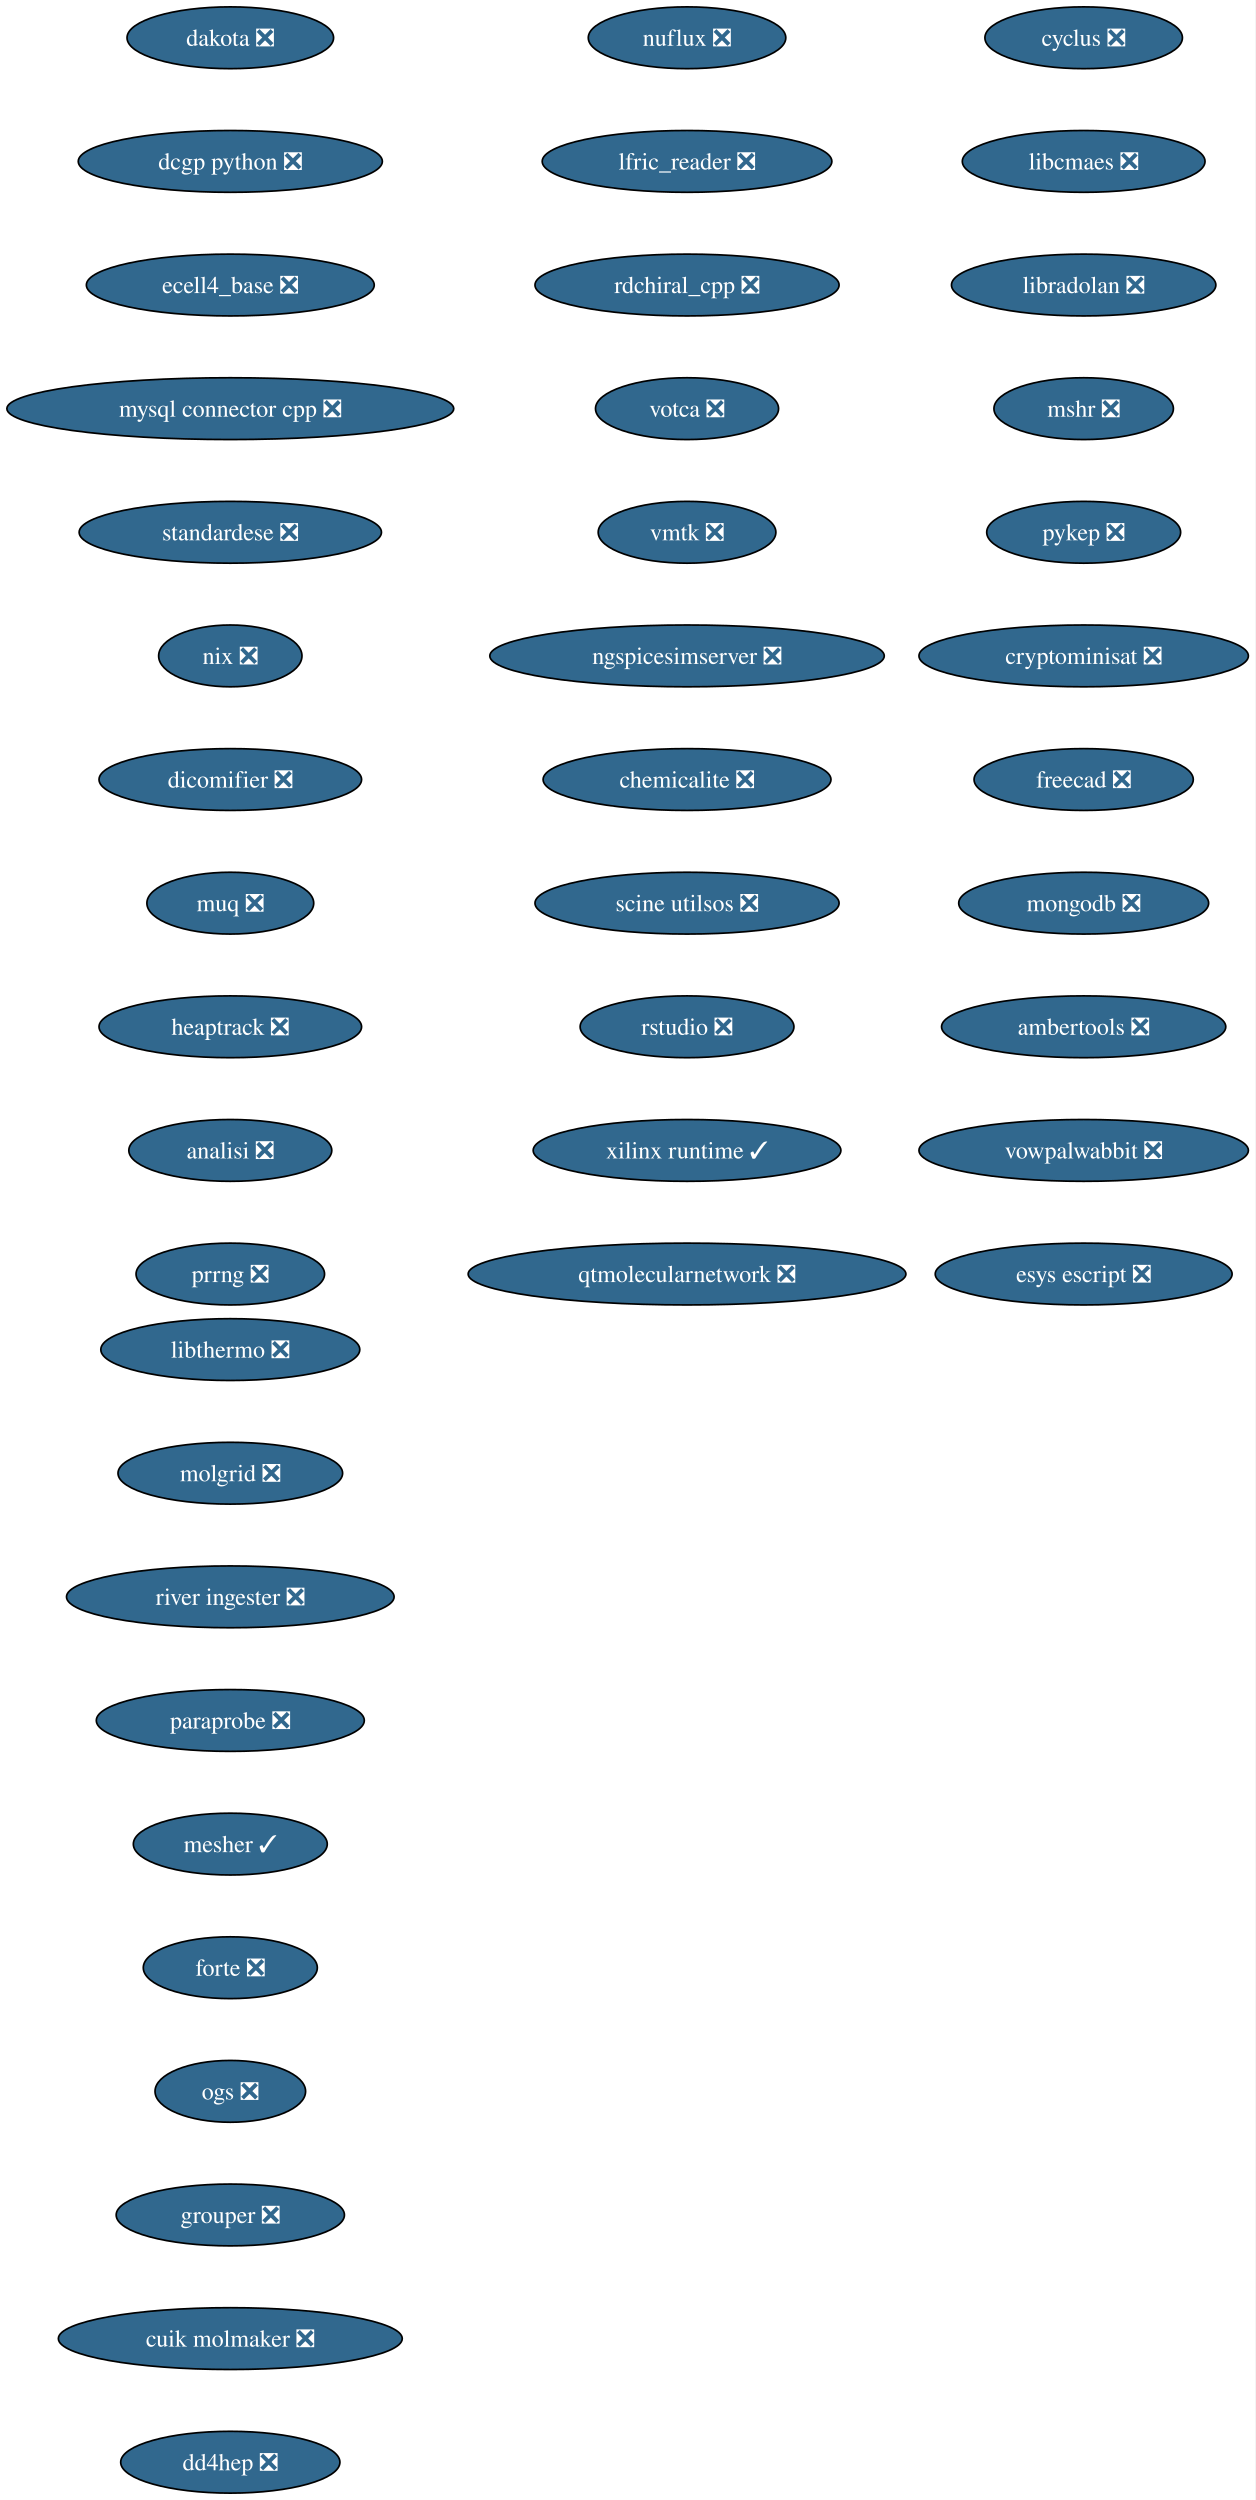
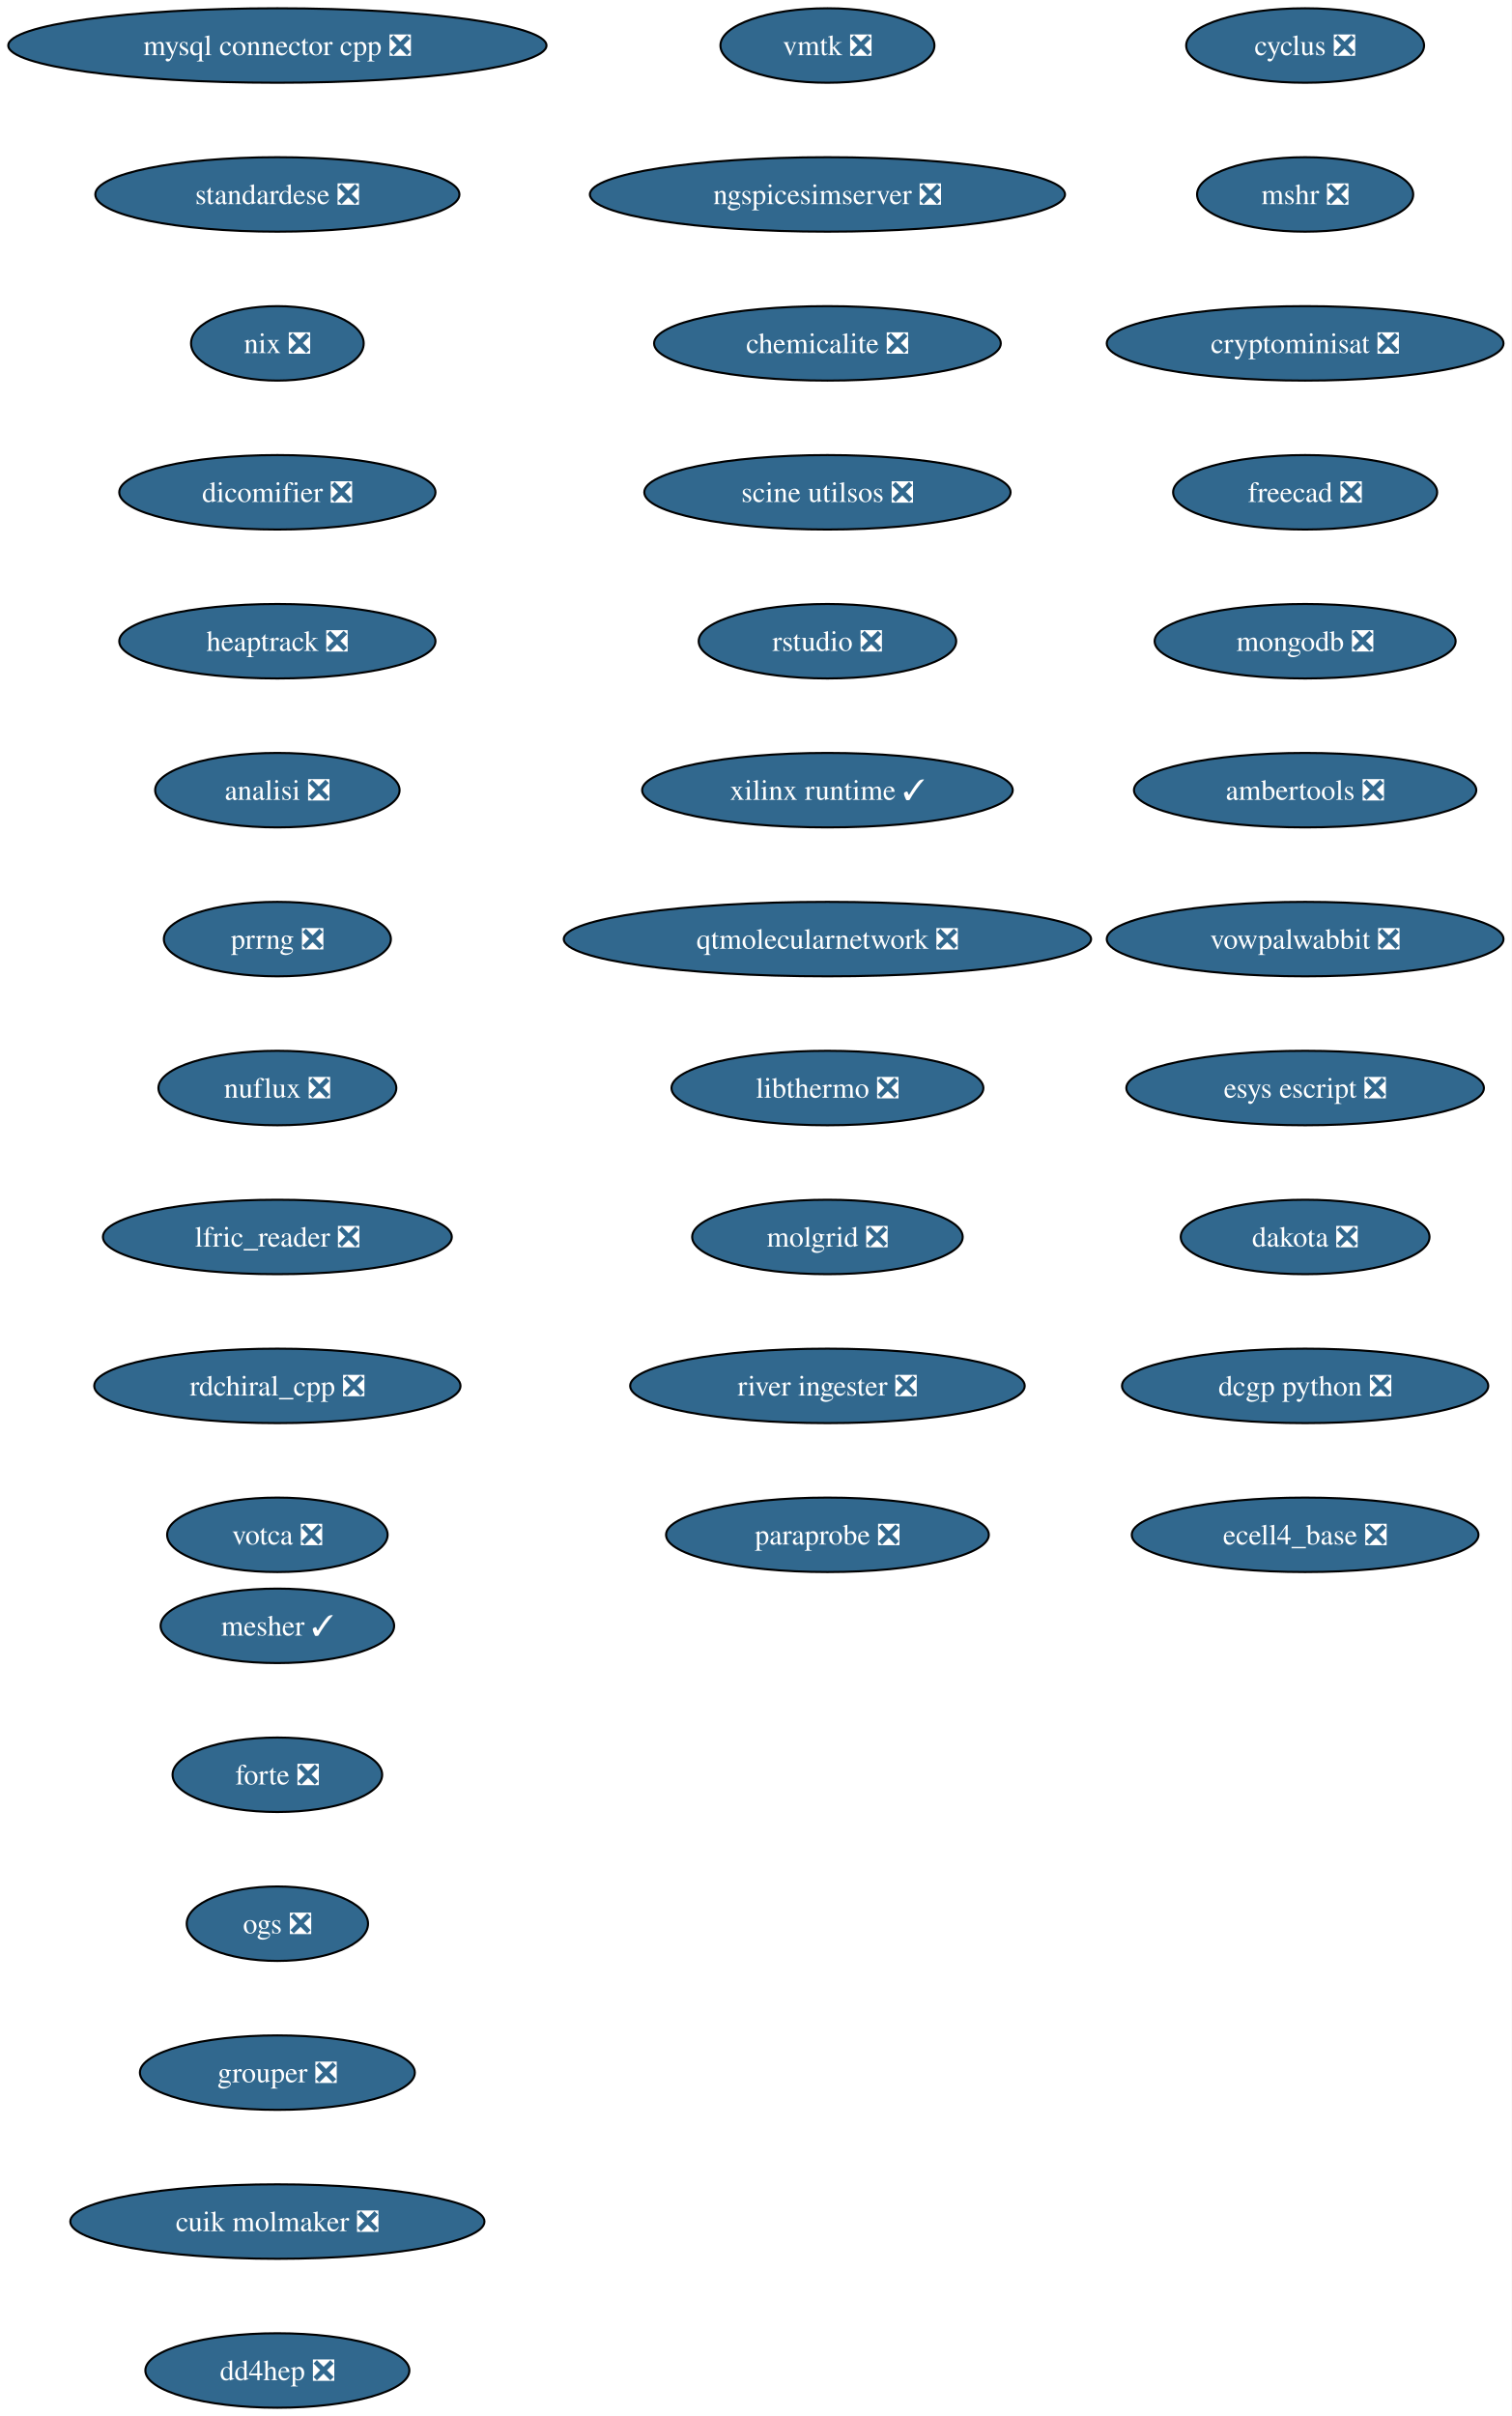
- <svg xmlns="http://www.w3.org/2000/svg" xmlns:xlink="http://www.w3.org/1999/xlink" width="731pt" height="1456pt" viewBox="0.00 0.00 731.00 1456.00">
-   <g id="graph0" class="graph" transform="scale(1 1) rotate(0) translate(4 1452)">
-     <polygon fill="white" stroke="none" points="-4,4 -4,-1452 727.05,-1452 727.05,4 -4,4" />
+ <svg xmlns="http://www.w3.org/2000/svg" xmlns:xlink="http://www.w3.org/1999/xlink" width="731pt" height="1168pt" viewBox="0.00 0.00 731.00 1168.00">
+   <g id="graph0" class="graph" transform="scale(1 1) rotate(0) translate(4 1164)">
+     <polygon fill="white" stroke="none" points="-4,4 -4,-1164 727.05,-1164 727.05,4 -4,4" />
    <g id="node1" class="node">
      <g id="a_node1">
        <a xlink:href="https://github.com/conda-forge/cyclus-feedstock/pull/108" xlink:title="cyclus ❎">
-           <ellipse fill="#31688e" stroke="black" cx="627.13" cy="-1430" rx="57.52" ry="18" />
-           <text xml:space="preserve" text-anchor="middle" x="627.13" y="-1425.32" font-family="Times,serif" font-size="14.00" fill="white">cyclus ❎</text>
+           <ellipse fill="#31688e" stroke="black" cx="627.13" cy="-1142" rx="57.52" ry="18" />
+           <text xml:space="preserve" text-anchor="middle" x="627.13" y="-1137.33" font-family="Times,serif" font-size="14.00" fill="white">cyclus ❎</text>
        </a>
      </g>
    </g>
    <g id="node2" class="node">
      <g id="a_node2">
-         <a xlink:href="https://github.com/conda-forge/libcmaes-feedstock/pull/51" xlink:title="libcmaes ❎">
-           <ellipse fill="#31688e" stroke="black" cx="627.13" cy="-1358" rx="70.68" ry="18" />
-           <text xml:space="preserve" text-anchor="middle" x="627.13" y="-1353.32" font-family="Times,serif" font-size="14.00" fill="white">libcmaes ❎</text>
+         <a xlink:href="https://github.com/conda-forge/mshr-feedstock/pull/40" xlink:title="mshr ❎">
+           <ellipse fill="#31688e" stroke="black" cx="627.13" cy="-1070" rx="52.26" ry="18" />
+           <text xml:space="preserve" text-anchor="middle" x="627.13" y="-1065.33" font-family="Times,serif" font-size="14.00" fill="white">mshr ❎</text>
        </a>
      </g>
    </g>
    <g id="node3" class="node">
      <g id="a_node3">
-         <a xlink:href="https://github.com/conda-forge/libradolan-feedstock/pull/29" xlink:title="libradolan ❎">
-           <ellipse fill="#31688e" stroke="black" cx="627.13" cy="-1286" rx="76.99" ry="18" />
-           <text xml:space="preserve" text-anchor="middle" x="627.13" y="-1281.32" font-family="Times,serif" font-size="14.00" fill="white">libradolan ❎</text>
+         <a xlink:href="https://github.com/conda-forge/cryptominisat-feedstock/pull/63" xlink:title="cryptominisat ❎">
+           <ellipse fill="#31688e" stroke="black" cx="627.13" cy="-998" rx="95.93" ry="18" />
+           <text xml:space="preserve" text-anchor="middle" x="627.13" y="-993.33" font-family="Times,serif" font-size="14.00" fill="white">cryptominisat ❎</text>
        </a>
      </g>
    </g>
    <g id="node4" class="node">
      <g id="a_node4">
-         <a xlink:href="https://github.com/conda-forge/mshr-feedstock/pull/40" xlink:title="mshr ❎">
-           <ellipse fill="#31688e" stroke="black" cx="627.13" cy="-1214" rx="52.26" ry="18" />
-           <text xml:space="preserve" text-anchor="middle" x="627.13" y="-1209.32" font-family="Times,serif" font-size="14.00" fill="white">mshr ❎</text>
+         <a xlink:href="https://github.com/conda-forge/freecad-feedstock/pull/145" xlink:title="freecad ❎">
+           <ellipse fill="#31688e" stroke="black" cx="627.13" cy="-926" rx="63.84" ry="18" />
+           <text xml:space="preserve" text-anchor="middle" x="627.13" y="-921.33" font-family="Times,serif" font-size="14.00" fill="white">freecad ❎</text>
        </a>
      </g>
    </g>
    <g id="node5" class="node">
      <g id="a_node5">
-         <a xlink:href="https://github.com/conda-forge/pykep-feedstock/pull/54" xlink:title="pykep ❎">
-           <ellipse fill="#31688e" stroke="black" cx="627.13" cy="-1142" rx="56.47" ry="18" />
-           <text xml:space="preserve" text-anchor="middle" x="627.13" y="-1137.33" font-family="Times,serif" font-size="14.00" fill="white">pykep ❎</text>
+         <a xlink:href="https://github.com/conda-forge/mongodb-feedstock/pull/106" xlink:title="mongodb ❎">
+           <ellipse fill="#31688e" stroke="black" cx="627.13" cy="-854" rx="72.78" ry="18" />
+           <text xml:space="preserve" text-anchor="middle" x="627.13" y="-849.33" font-family="Times,serif" font-size="14.00" fill="white">mongodb ❎</text>
        </a>
      </g>
    </g>
    <g id="node6" class="node">
      <g id="a_node6">
-         <a xlink:href="https://github.com/conda-forge/cryptominisat-feedstock/pull/63" xlink:title="cryptominisat ❎">
-           <ellipse fill="#31688e" stroke="black" cx="627.13" cy="-1070" rx="95.93" ry="18" />
-           <text xml:space="preserve" text-anchor="middle" x="627.13" y="-1065.33" font-family="Times,serif" font-size="14.00" fill="white">cryptominisat ❎</text>
+         <a xlink:href="https://github.com/conda-forge/ambertools-feedstock/pull/180" xlink:title="ambertools ❎">
+           <ellipse fill="#31688e" stroke="black" cx="627.13" cy="-782" rx="82.77" ry="18" />
+           <text xml:space="preserve" text-anchor="middle" x="627.13" y="-777.33" font-family="Times,serif" font-size="14.00" fill="white">ambertools ❎</text>
        </a>
      </g>
    </g>
    <g id="node7" class="node">
      <g id="a_node7">
-         <a xlink:href="https://github.com/conda-forge/freecad-feedstock/pull/145" xlink:title="freecad ❎">
-           <ellipse fill="#31688e" stroke="black" cx="627.13" cy="-998" rx="63.84" ry="18" />
-           <text xml:space="preserve" text-anchor="middle" x="627.13" y="-993.33" font-family="Times,serif" font-size="14.00" fill="white">freecad ❎</text>
+         <a xlink:href="https://github.com/conda-forge/vowpalwabbit-feedstock/pull/91" xlink:title="vowpalwabbit ❎">
+           <ellipse fill="#31688e" stroke="black" cx="627.13" cy="-710" rx="95.93" ry="18" />
+           <text xml:space="preserve" text-anchor="middle" x="627.13" y="-705.33" font-family="Times,serif" font-size="14.00" fill="white">vowpalwabbit ❎</text>
        </a>
      </g>
    </g>
    <g id="node8" class="node">
      <g id="a_node8">
-         <a xlink:href="https://github.com/conda-forge/mongodb-feedstock/pull/106" xlink:title="mongodb ❎">
-           <ellipse fill="#31688e" stroke="black" cx="627.13" cy="-926" rx="72.78" ry="18" />
-           <text xml:space="preserve" text-anchor="middle" x="627.13" y="-921.33" font-family="Times,serif" font-size="14.00" fill="white">mongodb ❎</text>
+         <a xlink:href="https://github.com/conda-forge/esys-escript-feedstock/pull/81" xlink:title="esys escript ❎">
+           <ellipse fill="#31688e" stroke="black" cx="627.13" cy="-638" rx="86.46" ry="18" />
+           <text xml:space="preserve" text-anchor="middle" x="627.13" y="-633.33" font-family="Times,serif" font-size="14.00" fill="white">esys escript ❎</text>
        </a>
      </g>
    </g>
    <g id="node9" class="node">
      <g id="a_node9">
-         <a xlink:href="https://github.com/conda-forge/ambertools-feedstock/pull/180" xlink:title="ambertools ❎">
-           <ellipse fill="#31688e" stroke="black" cx="627.13" cy="-854" rx="82.77" ry="18" />
-           <text xml:space="preserve" text-anchor="middle" x="627.13" y="-849.33" font-family="Times,serif" font-size="14.00" fill="white">ambertools ❎</text>
+         <a xlink:href="https://github.com/conda-forge/dakota-feedstock/pull/58" xlink:title="dakota ❎">
+           <ellipse fill="#31688e" stroke="black" cx="627.13" cy="-566" rx="60.15" ry="18" />
+           <text xml:space="preserve" text-anchor="middle" x="627.13" y="-561.33" font-family="Times,serif" font-size="14.00" fill="white">dakota ❎</text>
        </a>
      </g>
    </g>
    <g id="node10" class="node">
      <g id="a_node10">
-         <a xlink:href="https://github.com/conda-forge/vowpalwabbit-feedstock/pull/91" xlink:title="vowpalwabbit ❎">
-           <ellipse fill="#31688e" stroke="black" cx="627.13" cy="-782" rx="95.93" ry="18" />
-           <text xml:space="preserve" text-anchor="middle" x="627.13" y="-777.33" font-family="Times,serif" font-size="14.00" fill="white">vowpalwabbit ❎</text>
+         <a xlink:href="https://github.com/conda-forge/dcgp-python-feedstock/pull/31" xlink:title="dcgp python ❎">
+           <ellipse fill="#31688e" stroke="black" cx="627.13" cy="-494" rx="88.56" ry="18" />
+           <text xml:space="preserve" text-anchor="middle" x="627.13" y="-489.32" font-family="Times,serif" font-size="14.00" fill="white">dcgp python ❎</text>
        </a>
      </g>
    </g>
    <g id="node11" class="node">
      <g id="a_node11">
-         <a xlink:href="https://github.com/conda-forge/esys-escript-feedstock/pull/81" xlink:title="esys escript ❎">
-           <ellipse fill="#31688e" stroke="black" cx="627.13" cy="-710" rx="86.46" ry="18" />
-           <text xml:space="preserve" text-anchor="middle" x="627.13" y="-705.33" font-family="Times,serif" font-size="14.00" fill="white">esys escript ❎</text>
+         <a xlink:href="https://github.com/conda-forge/ecell4_base-feedstock/pull/35" xlink:title="ecell4_base ❎">
+           <ellipse fill="#31688e" stroke="black" cx="627.13" cy="-422" rx="83.83" ry="18" />
+           <text xml:space="preserve" text-anchor="middle" x="627.13" y="-417.32" font-family="Times,serif" font-size="14.00" fill="white">ecell4_base ❎</text>
        </a>
      </g>
    </g>
    <g id="node12" class="node">
      <g id="a_node12">
-         <a xlink:href="https://github.com/conda-forge/dakota-feedstock/pull/58" xlink:title="dakota ❎">
-           <ellipse fill="#31688e" stroke="black" cx="130.13" cy="-1430" rx="60.15" ry="18" />
-           <text xml:space="preserve" text-anchor="middle" x="130.13" y="-1425.32" font-family="Times,serif" font-size="14.00" fill="white">dakota ❎</text>
+         <a xlink:href="https://github.com/conda-forge/mysql-connector-cpp-feedstock/pull/38" xlink:title="mysql connector cpp ❎">
+           <ellipse fill="#31688e" stroke="black" cx="130.13" cy="-1142" rx="130.13" ry="18" />
+           <text xml:space="preserve" text-anchor="middle" x="130.13" y="-1137.33" font-family="Times,serif" font-size="14.00" fill="white">mysql connector cpp ❎</text>
        </a>
      </g>
    </g>
    <g id="node13" class="node">
      <g id="a_node13">
-         <a xlink:href="https://github.com/conda-forge/dcgp-python-feedstock/pull/31" xlink:title="dcgp python ❎">
-           <ellipse fill="#31688e" stroke="black" cx="130.13" cy="-1358" rx="88.56" ry="18" />
-           <text xml:space="preserve" text-anchor="middle" x="130.13" y="-1353.32" font-family="Times,serif" font-size="14.00" fill="white">dcgp python ❎</text>
+         <a xlink:href="https://github.com/conda-forge/standardese-feedstock/pull/13" xlink:title="standardese ❎">
+           <ellipse fill="#31688e" stroke="black" cx="130.13" cy="-1070" rx="88.04" ry="18" />
+           <text xml:space="preserve" text-anchor="middle" x="130.13" y="-1065.33" font-family="Times,serif" font-size="14.00" fill="white">standardese ❎</text>
        </a>
      </g>
    </g>
    <g id="node14" class="node">
      <g id="a_node14">
-         <a xlink:href="https://github.com/conda-forge/ecell4_base-feedstock/pull/35" xlink:title="ecell4_base ❎">
-           <ellipse fill="#31688e" stroke="black" cx="130.13" cy="-1286" rx="83.83" ry="18" />
-           <text xml:space="preserve" text-anchor="middle" x="130.13" y="-1281.32" font-family="Times,serif" font-size="14.00" fill="white">ecell4_base ❎</text>
+         <a xlink:href="https://github.com/conda-forge/nix-feedstock/pull/30" xlink:title="nix ❎">
+           <ellipse fill="#31688e" stroke="black" cx="130.13" cy="-998" rx="41.74" ry="18" />
+           <text xml:space="preserve" text-anchor="middle" x="130.13" y="-993.33" font-family="Times,serif" font-size="14.00" fill="white">nix ❎</text>
        </a>
      </g>
    </g>
    <g id="node15" class="node">
      <g id="a_node15">
-         <a xlink:href="https://github.com/conda-forge/mysql-connector-cpp-feedstock/pull/38" xlink:title="mysql connector cpp ❎">
-           <ellipse fill="#31688e" stroke="black" cx="130.13" cy="-1214" rx="130.13" ry="18" />
-           <text xml:space="preserve" text-anchor="middle" x="130.13" y="-1209.32" font-family="Times,serif" font-size="14.00" fill="white">mysql connector cpp ❎</text>
+         <a xlink:href="https://github.com/conda-forge/dicomifier-feedstock/pull/31" xlink:title="dicomifier ❎">
+           <ellipse fill="#31688e" stroke="black" cx="130.13" cy="-926" rx="76.46" ry="18" />
+           <text xml:space="preserve" text-anchor="middle" x="130.13" y="-921.33" font-family="Times,serif" font-size="14.00" fill="white">dicomifier ❎</text>
        </a>
      </g>
    </g>
    <g id="node16" class="node">
      <g id="a_node16">
-         <a xlink:href="https://github.com/conda-forge/standardese-feedstock/pull/13" xlink:title="standardese ❎">
-           <ellipse fill="#31688e" stroke="black" cx="130.13" cy="-1142" rx="88.04" ry="18" />
-           <text xml:space="preserve" text-anchor="middle" x="130.13" y="-1137.33" font-family="Times,serif" font-size="14.00" fill="white">standardese ❎</text>
-         </a>
-       </g>
-     </g>
-     <g id="node17" class="node">
-       <g id="a_node17">
-         <a xlink:href="https://github.com/conda-forge/nix-feedstock/pull/30" xlink:title="nix ❎">
-           <ellipse fill="#31688e" stroke="black" cx="130.13" cy="-1070" rx="41.74" ry="18" />
-           <text xml:space="preserve" text-anchor="middle" x="130.13" y="-1065.33" font-family="Times,serif" font-size="14.00" fill="white">nix ❎</text>
-         </a>
-       </g>
-     </g>
-     <g id="node18" class="node">
-       <g id="a_node18">
-         <a xlink:href="https://github.com/conda-forge/dicomifier-feedstock/pull/31" xlink:title="dicomifier ❎">
-           <ellipse fill="#31688e" stroke="black" cx="130.13" cy="-998" rx="76.46" ry="18" />
-           <text xml:space="preserve" text-anchor="middle" x="130.13" y="-993.33" font-family="Times,serif" font-size="14.00" fill="white">dicomifier ❎</text>
-         </a>
-       </g>
-     </g>
-     <g id="node19" class="node">
-       <g id="a_node19">
-         <a xlink:href="https://github.com/conda-forge/muq-feedstock/pull/59" xlink:title="muq ❎">
-           <ellipse fill="#31688e" stroke="black" cx="130.13" cy="-926" rx="48.58" ry="18" />
-           <text xml:space="preserve" text-anchor="middle" x="130.13" y="-921.33" font-family="Times,serif" font-size="14.00" fill="white">muq ❎</text>
-         </a>
-       </g>
-     </g>
-     <g id="node20" class="node">
-       <g id="a_node20">
        <a xlink:href="https://github.com/conda-forge/heaptrack-feedstock/pull/20" xlink:title="heaptrack ❎">
          <ellipse fill="#31688e" stroke="black" cx="130.13" cy="-854" rx="76.46" ry="18" />
          <text xml:space="preserve" text-anchor="middle" x="130.13" y="-849.33" font-family="Times,serif" font-size="14.00" fill="white">heaptrack ❎</text>
        </a>
      </g>
    </g>
-     <g id="node21" class="node">
-       <g id="a_node21">
+     <g id="node17" class="node">
+       <g id="a_node17">
        <a xlink:href="https://github.com/conda-forge/analisi-feedstock/pull/37" xlink:title="analisi ❎">
          <ellipse fill="#31688e" stroke="black" cx="130.13" cy="-782" rx="59.1" ry="18" />
          <text xml:space="preserve" text-anchor="middle" x="130.13" y="-777.33" font-family="Times,serif" font-size="14.00" fill="white">analisi ❎</text>
        </a>
      </g>
    </g>
-     <g id="node22" class="node">
-       <g id="a_node22">
+     <g id="node18" class="node">
+       <g id="a_node18">
        <a xlink:href="https://github.com/conda-forge/prrng-feedstock/pull/68" xlink:title="prrng ❎">
          <ellipse fill="#31688e" stroke="black" cx="130.13" cy="-710" rx="54.89" ry="18" />
          <text xml:space="preserve" text-anchor="middle" x="130.13" y="-705.33" font-family="Times,serif" font-size="14.00" fill="white">prrng ❎</text>
        </a>
      </g>
    </g>
+     <g id="node19" class="node">
+       <g id="a_node19">
+         <a xlink:href="https://github.com/conda-forge/nuflux-feedstock/pull/41" xlink:title="nuflux ❎">
+           <ellipse fill="#31688e" stroke="black" cx="130.13" cy="-638" rx="57.52" ry="18" />
+           <text xml:space="preserve" text-anchor="middle" x="130.13" y="-633.33" font-family="Times,serif" font-size="14.00" fill="white">nuflux ❎</text>
+         </a>
+       </g>
+     </g>
+     <g id="node20" class="node">
+       <g id="a_node20">
+         <a xlink:href="https://github.com/conda-forge/lfric_reader-feedstock/pull/21" xlink:title="lfric_reader ❎">
+           <ellipse fill="#31688e" stroke="black" cx="130.13" cy="-566" rx="84.35" ry="18" />
+           <text xml:space="preserve" text-anchor="middle" x="130.13" y="-561.33" font-family="Times,serif" font-size="14.00" fill="white">lfric_reader ❎</text>
+         </a>
+       </g>
+     </g>
+     <g id="node21" class="node">
+       <g id="a_node21">
+         <a xlink:href="https://github.com/conda-forge/rdchiral_cpp-feedstock/pull/20" xlink:title="rdchiral_cpp ❎">
+           <ellipse fill="#31688e" stroke="black" cx="130.13" cy="-494" rx="88.56" ry="18" />
+           <text xml:space="preserve" text-anchor="middle" x="130.13" y="-489.32" font-family="Times,serif" font-size="14.00" fill="white">rdchiral_cpp ❎</text>
+         </a>
+       </g>
+     </g>
+     <g id="node22" class="node">
+       <g id="a_node22">
+         <a xlink:href="https://github.com/conda-forge/votca-feedstock/pull/30" xlink:title="votca ❎">
+           <ellipse fill="#31688e" stroke="black" cx="130.13" cy="-422" rx="53.31" ry="18" />
+           <text xml:space="preserve" text-anchor="middle" x="130.13" y="-417.32" font-family="Times,serif" font-size="14.00" fill="white">votca ❎</text>
+         </a>
+       </g>
+     </g>
    <g id="node23" class="node">
      <g id="a_node23">
-         <a xlink:href="https://github.com/conda-forge/nuflux-feedstock/pull/41" xlink:title="nuflux ❎">
-           <ellipse fill="#31688e" stroke="black" cx="396.13" cy="-1430" rx="57.52" ry="18" />
-           <text xml:space="preserve" text-anchor="middle" x="396.13" y="-1425.32" font-family="Times,serif" font-size="14.00" fill="white">nuflux ❎</text>
-         </a>
-       </g>
-     </g>
-     <g id="node24" class="node">
-       <g id="a_node24">
-         <a xlink:href="https://github.com/conda-forge/lfric_reader-feedstock/pull/21" xlink:title="lfric_reader ❎">
-           <ellipse fill="#31688e" stroke="black" cx="396.13" cy="-1358" rx="84.35" ry="18" />
-           <text xml:space="preserve" text-anchor="middle" x="396.13" y="-1353.32" font-family="Times,serif" font-size="14.00" fill="white">lfric_reader ❎</text>
-         </a>
-       </g>
-     </g>
-     <g id="node25" class="node">
-       <g id="a_node25">
-         <a xlink:href="https://github.com/conda-forge/rdchiral_cpp-feedstock/pull/20" xlink:title="rdchiral_cpp ❎">
-           <ellipse fill="#31688e" stroke="black" cx="396.13" cy="-1286" rx="88.56" ry="18" />
-           <text xml:space="preserve" text-anchor="middle" x="396.13" y="-1281.32" font-family="Times,serif" font-size="14.00" fill="white">rdchiral_cpp ❎</text>
-         </a>
-       </g>
-     </g>
-     <g id="node26" class="node">
-       <g id="a_node26">
-         <a xlink:href="https://github.com/conda-forge/votca-feedstock/pull/30" xlink:title="votca ❎">
-           <ellipse fill="#31688e" stroke="black" cx="396.13" cy="-1214" rx="53.31" ry="18" />
-           <text xml:space="preserve" text-anchor="middle" x="396.13" y="-1209.32" font-family="Times,serif" font-size="14.00" fill="white">votca ❎</text>
-         </a>
-       </g>
-     </g>
-     <g id="node27" class="node">
-       <g id="a_node27">
        <a xlink:href="https://github.com/conda-forge/vmtk-feedstock/pull/33" xlink:title="vmtk ❎">
          <ellipse fill="#31688e" stroke="black" cx="396.13" cy="-1142" rx="51.74" ry="18" />
          <text xml:space="preserve" text-anchor="middle" x="396.13" y="-1137.33" font-family="Times,serif" font-size="14.00" fill="white">vmtk ❎</text>
        </a>
      </g>
    </g>
-     <g id="node28" class="node">
-       <g id="a_node28">
+     <g id="node24" class="node">
+       <g id="a_node24">
        <a xlink:href="https://github.com/conda-forge/ngspicesimserver-feedstock/pull/18" xlink:title="ngspicesimserver ❎">
          <ellipse fill="#31688e" stroke="black" cx="396.13" cy="-1070" rx="114.87" ry="18" />
          <text xml:space="preserve" text-anchor="middle" x="396.13" y="-1065.33" font-family="Times,serif" font-size="14.00" fill="white">ngspicesimserver ❎</text>
        </a>
      </g>
    </g>
-     <g id="node29" class="node">
-       <g id="a_node29">
+     <g id="node25" class="node">
+       <g id="a_node25">
        <a xlink:href="https://github.com/conda-forge/chemicalite-feedstock/pull/31" xlink:title="chemicalite ❎">
          <ellipse fill="#31688e" stroke="black" cx="396.13" cy="-998" rx="83.83" ry="18" />
          <text xml:space="preserve" text-anchor="middle" x="396.13" y="-993.33" font-family="Times,serif" font-size="14.00" fill="white">chemicalite ❎</text>
        </a>
      </g>
    </g>
-     <g id="node30" class="node">
-       <g id="a_node30">
+     <g id="node26" class="node">
+       <g id="a_node26">
        <a xlink:href="https://github.com/conda-forge/scine-utilsos-feedstock/pull/17" xlink:title="scine utilsos ❎">
          <ellipse fill="#31688e" stroke="black" cx="396.13" cy="-926" rx="88.56" ry="18" />
          <text xml:space="preserve" text-anchor="middle" x="396.13" y="-921.33" font-family="Times,serif" font-size="14.00" fill="white">scine utilsos ❎</text>
        </a>
      </g>
    </g>
-     <g id="node31" class="node">
-       <g id="a_node31">
+     <g id="node27" class="node">
+       <g id="a_node27">
        <a xlink:href="https://github.com/conda-forge/rstudio-feedstock/pull/44" xlink:title="rstudio ❎">
          <ellipse fill="#31688e" stroke="black" cx="396.13" cy="-854" rx="62.26" ry="18" />
          <text xml:space="preserve" text-anchor="middle" x="396.13" y="-849.33" font-family="Times,serif" font-size="14.00" fill="white">rstudio ❎</text>
        </a>
      </g>
    </g>
-     <g id="node32" class="node">
-       <g id="a_node32">
+     <g id="node28" class="node">
+       <g id="a_node28">
        <a xlink:href="https://github.com/conda-forge/xilinx-runtime-feedstock/pull/48" xlink:title="xilinx runtime ✓">
          <ellipse fill="#31688e" stroke="black" cx="396.13" cy="-782" rx="89.61" ry="18" />
          <text xml:space="preserve" text-anchor="middle" x="396.13" y="-777.33" font-family="Times,serif" font-size="14.00" fill="white">xilinx runtime ✓</text>
        </a>
      </g>
    </g>
-     <g id="node33" class="node">
-       <g id="a_node33">
+     <g id="node29" class="node">
+       <g id="a_node29">
        <a xlink:href="https://github.com/conda-forge/qtmolecularnetwork-feedstock/pull/26" xlink:title="qtmolecularnetwork ❎">
          <ellipse fill="#31688e" stroke="black" cx="396.13" cy="-710" rx="127.49" ry="18" />
          <text xml:space="preserve" text-anchor="middle" x="396.13" y="-705.33" font-family="Times,serif" font-size="14.00" fill="white">qtmolecularnetwork ❎</text>
        </a>
      </g>
    </g>
+     <g id="node30" class="node">
+       <g id="a_node30">
+         <a xlink:href="https://github.com/conda-forge/libthermo-feedstock/pull/21" xlink:title="libthermo ❎">
+           <ellipse fill="#31688e" stroke="black" cx="396.13" cy="-638" rx="75.41" ry="18" />
+           <text xml:space="preserve" text-anchor="middle" x="396.13" y="-633.33" font-family="Times,serif" font-size="14.00" fill="white">libthermo ❎</text>
+         </a>
+       </g>
+     </g>
+     <g id="node31" class="node">
+       <g id="a_node31">
+         <a xlink:href="https://github.com/conda-forge/molgrid-feedstock/pull/21" xlink:title="molgrid ❎">
+           <ellipse fill="#31688e" stroke="black" cx="396.13" cy="-566" rx="65.41" ry="18" />
+           <text xml:space="preserve" text-anchor="middle" x="396.13" y="-561.33" font-family="Times,serif" font-size="14.00" fill="white">molgrid ❎</text>
+         </a>
+       </g>
+     </g>
+     <g id="node32" class="node">
+       <g id="a_node32">
+         <a xlink:href="https://github.com/conda-forge/river-ingester-feedstock/pull/36" xlink:title="river ingester ❎">
+           <ellipse fill="#31688e" stroke="black" cx="396.13" cy="-494" rx="95.4" ry="18" />
+           <text xml:space="preserve" text-anchor="middle" x="396.13" y="-489.32" font-family="Times,serif" font-size="14.00" fill="white">river ingester ❎</text>
+         </a>
+       </g>
+     </g>
+     <g id="node33" class="node">
+       <g id="a_node33">
+         <a xlink:href="https://github.com/conda-forge/paraprobe-feedstock/pull/22" xlink:title="paraprobe ❎">
+           <ellipse fill="#31688e" stroke="black" cx="396.13" cy="-422" rx="78.04" ry="18" />
+           <text xml:space="preserve" text-anchor="middle" x="396.13" y="-417.32" font-family="Times,serif" font-size="14.00" fill="white">paraprobe ❎</text>
+         </a>
+       </g>
+     </g>
    <g id="node34" class="node">
      <g id="a_node34">
-         <a xlink:href="https://github.com/conda-forge/libthermo-feedstock/pull/21" xlink:title="libthermo ❎">
-           <ellipse fill="#31688e" stroke="black" cx="130.13" cy="-666" rx="75.41" ry="18" />
-           <text xml:space="preserve" text-anchor="middle" x="130.13" y="-661.33" font-family="Times,serif" font-size="14.00" fill="white">libthermo ❎</text>
-         </a>
-       </g>
-     </g>
-     <g id="node35" class="node">
-       <g id="a_node35">
-         <a xlink:href="https://github.com/conda-forge/molgrid-feedstock/pull/21" xlink:title="molgrid ❎">
-           <ellipse fill="#31688e" stroke="black" cx="130.13" cy="-594" rx="65.41" ry="18" />
-           <text xml:space="preserve" text-anchor="middle" x="130.13" y="-589.33" font-family="Times,serif" font-size="14.00" fill="white">molgrid ❎</text>
-         </a>
-       </g>
-     </g>
-     <g id="node36" class="node">
-       <g id="a_node36">
-         <a xlink:href="https://github.com/conda-forge/river-ingester-feedstock/pull/36" xlink:title="river ingester ❎">
-           <ellipse fill="#31688e" stroke="black" cx="130.13" cy="-522" rx="95.4" ry="18" />
-           <text xml:space="preserve" text-anchor="middle" x="130.13" y="-517.33" font-family="Times,serif" font-size="14.00" fill="white">river ingester ❎</text>
-         </a>
-       </g>
-     </g>
-     <g id="node37" class="node">
-       <g id="a_node37">
-         <a xlink:href="https://github.com/conda-forge/paraprobe-feedstock/pull/22" xlink:title="paraprobe ❎">
-           <ellipse fill="#31688e" stroke="black" cx="130.13" cy="-450" rx="78.04" ry="18" />
-           <text xml:space="preserve" text-anchor="middle" x="130.13" y="-445.32" font-family="Times,serif" font-size="14.00" fill="white">paraprobe ❎</text>
-         </a>
-       </g>
-     </g>
-     <g id="node38" class="node">
-       <g id="a_node38">
        <a xlink:href="https://github.com/conda-forge/mesher-feedstock/pull/20" xlink:title="mesher ✓">
          <ellipse fill="#31688e" stroke="black" cx="130.13" cy="-378" rx="56.47" ry="18" />
          <text xml:space="preserve" text-anchor="middle" x="130.13" y="-373.32" font-family="Times,serif" font-size="14.00" fill="white">mesher ✓</text>
        </a>
      </g>
    </g>
-     <g id="node39" class="node">
-       <g id="a_node39">
+     <g id="node35" class="node">
+       <g id="a_node35">
        <a xlink:href="https://github.com/conda-forge/forte-feedstock/pull/11" xlink:title="forte ❎">
          <ellipse fill="#31688e" stroke="black" cx="130.13" cy="-306" rx="50.68" ry="18" />
          <text xml:space="preserve" text-anchor="middle" x="130.13" y="-301.32" font-family="Times,serif" font-size="14.00" fill="white">forte ❎</text>
        </a>
      </g>
    </g>
-     <g id="node40" class="node">
-       <g id="a_node40">
+     <g id="node36" class="node">
+       <g id="a_node36">
        <a xlink:href="https://github.com/conda-forge/ogs-feedstock/pull/26" xlink:title="ogs ❎">
          <ellipse fill="#31688e" stroke="black" cx="130.13" cy="-234" rx="43.84" ry="18" />
          <text xml:space="preserve" text-anchor="middle" x="130.13" y="-229.32" font-family="Times,serif" font-size="14.00" fill="white">ogs ❎</text>
        </a>
      </g>
    </g>
-     <g id="node41" class="node">
-       <g id="a_node41">
+     <g id="node37" class="node">
+       <g id="a_node37">
        <a xlink:href="https://github.com/conda-forge/grouper-feedstock/pull/5" xlink:title="grouper ❎">
          <ellipse fill="#31688e" stroke="black" cx="130.13" cy="-162" rx="66.47" ry="18" />
          <text xml:space="preserve" text-anchor="middle" x="130.13" y="-157.32" font-family="Times,serif" font-size="14.00" fill="white">grouper ❎</text>
        </a>
      </g>
    </g>
-     <g id="node42" class="node">
-       <g id="a_node42">
+     <g id="node38" class="node">
+       <g id="a_node38">
        <a xlink:href="https://github.com/conda-forge/cuik-molmaker-feedstock/pull/2" xlink:title="cuik molmaker ❎">
          <ellipse fill="#31688e" stroke="black" cx="130.13" cy="-90" rx="100.14" ry="18" />
          <text xml:space="preserve" text-anchor="middle" x="130.13" y="-85.33" font-family="Times,serif" font-size="14.00" fill="white">cuik molmaker ❎</text>
        </a>
      </g>
    </g>
-     <g id="node43" class="node">
-       <g id="a_node43">
+     <g id="node39" class="node">
+       <g id="a_node39">
        <a xlink:href="https://github.com/conda-forge/dd4hep-feedstock/pull/1" xlink:title="dd4hep ❎">
          <ellipse fill="#31688e" stroke="black" cx="130.13" cy="-18" rx="63.84" ry="18" />
          <text xml:space="preserve" text-anchor="middle" x="130.13" y="-13.32" font-family="Times,serif" font-size="14.00" fill="white">dd4hep ❎</text>
        </a>
      </g>
    </g>
  </g>
</svg>
